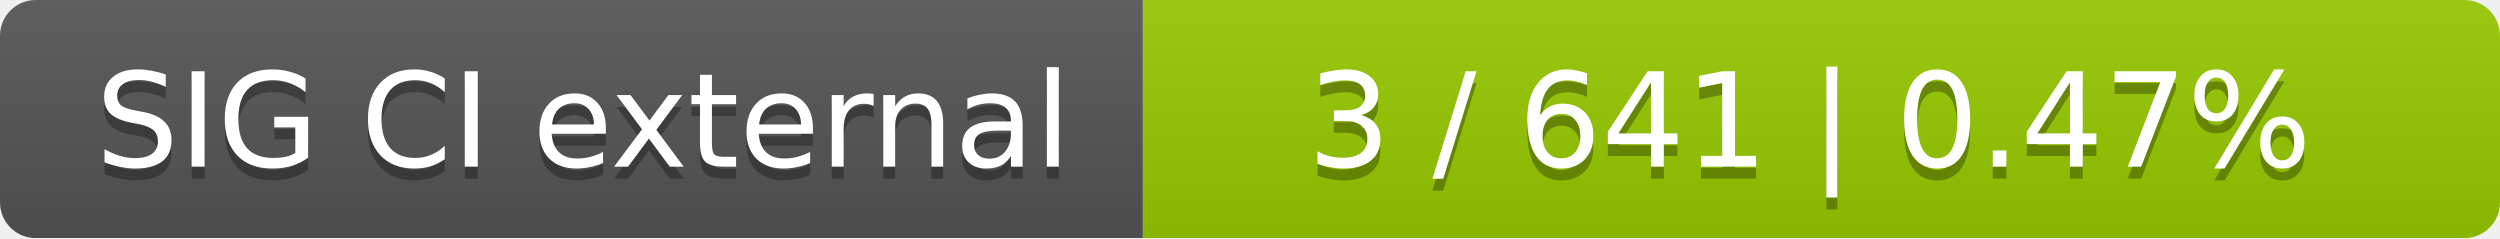
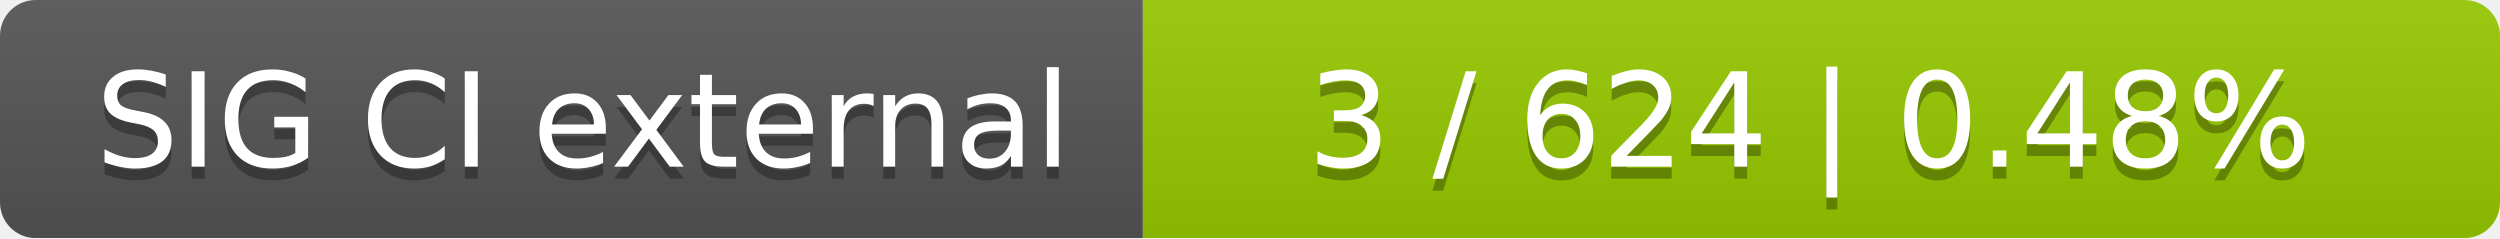
<svg xmlns="http://www.w3.org/2000/svg" width="210" height="20">
  <linearGradient id="smooth" x2="0" y2="100%">
    <stop offset="0" stop-color="#bbb" stop-opacity=".1" />
    <stop offset="1" stop-opacity=".1" />
  </linearGradient>
  <mask id="round">
    <rect width="210" height="20" rx="3" fill="#fff" />
  </mask>
  <g mask="url(#round)">
    <rect width="96" height="20" fill="#555" />
    <rect x="96" width="114" height="20" fill="#97ca00" />
    <rect width="210" height="20" fill="url(#smooth)" />
  </g>
  <g fill="#fff" text-anchor="middle" font-family="DejaVu Sans,Verdana,Geneva,sans-serif" font-size="11">
    <text x="49" y="15" fill="#010101" fill-opacity=".3">SIG CI external</text>
    <text x="49" y="14">SIG CI external</text>
-     <text x="152" y="15" fill="#010101" fill-opacity=".3">3 / 641    |    0.47%</text>
-     <text x="152" y="14">3 / 641    |    0.47%</text>
+     <text x="152" y="15" fill="#010101" fill-opacity=".3">3 / 624    |    0.48%</text>
+     <text x="152" y="14">3 / 624    |    0.48%</text>
  </g>
</svg>
